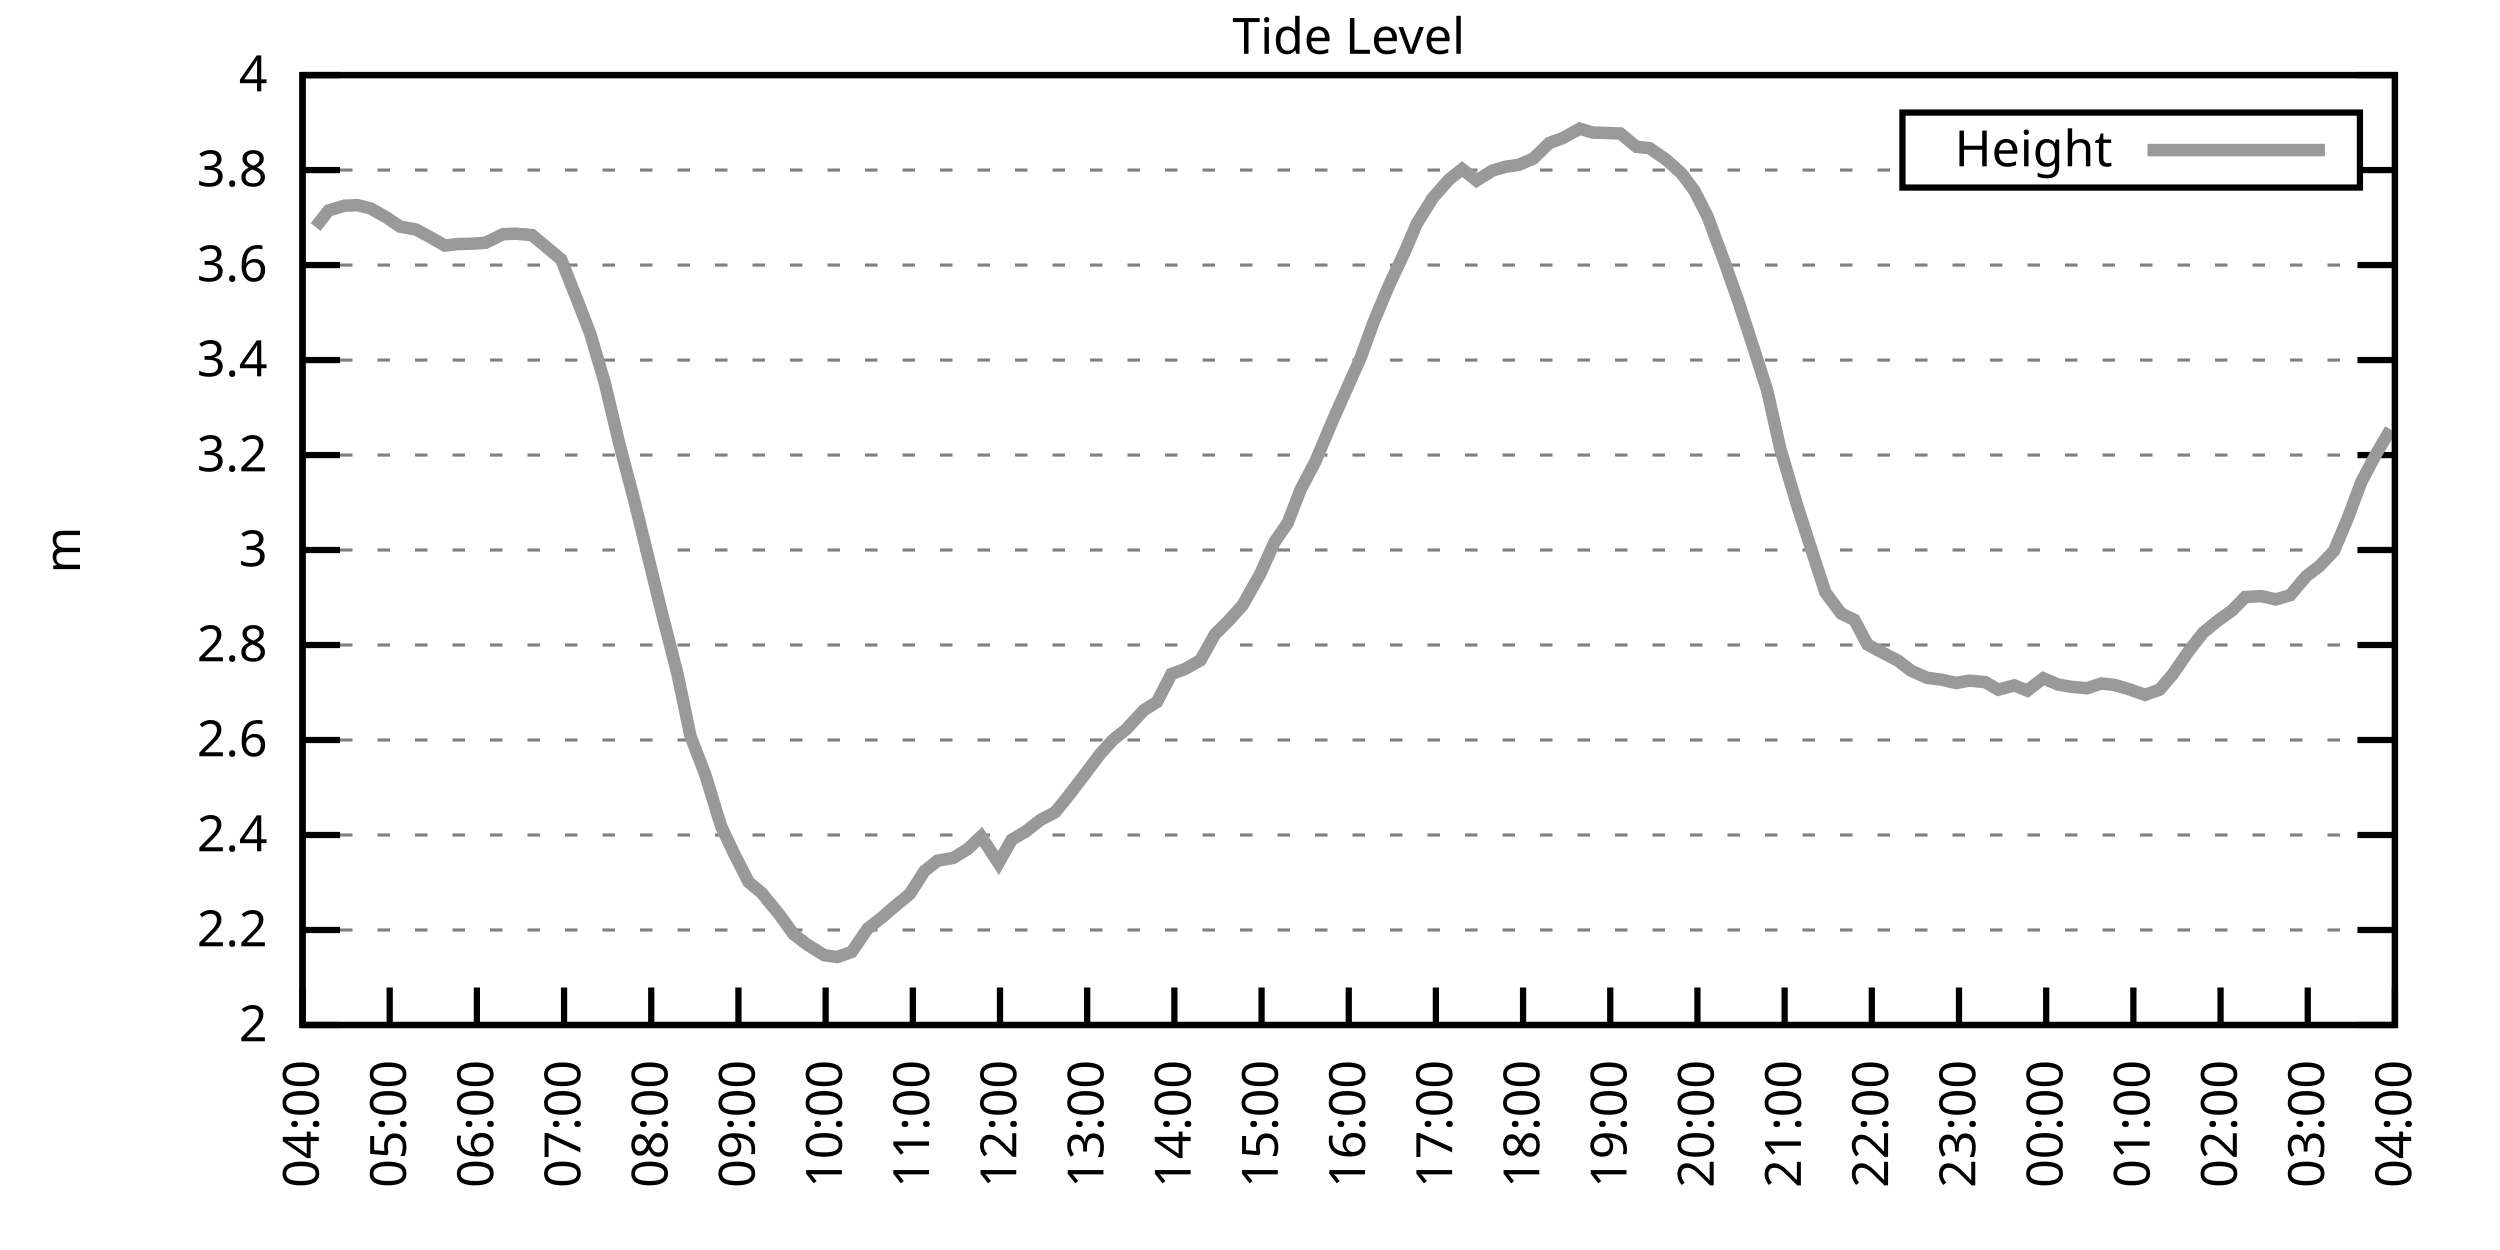
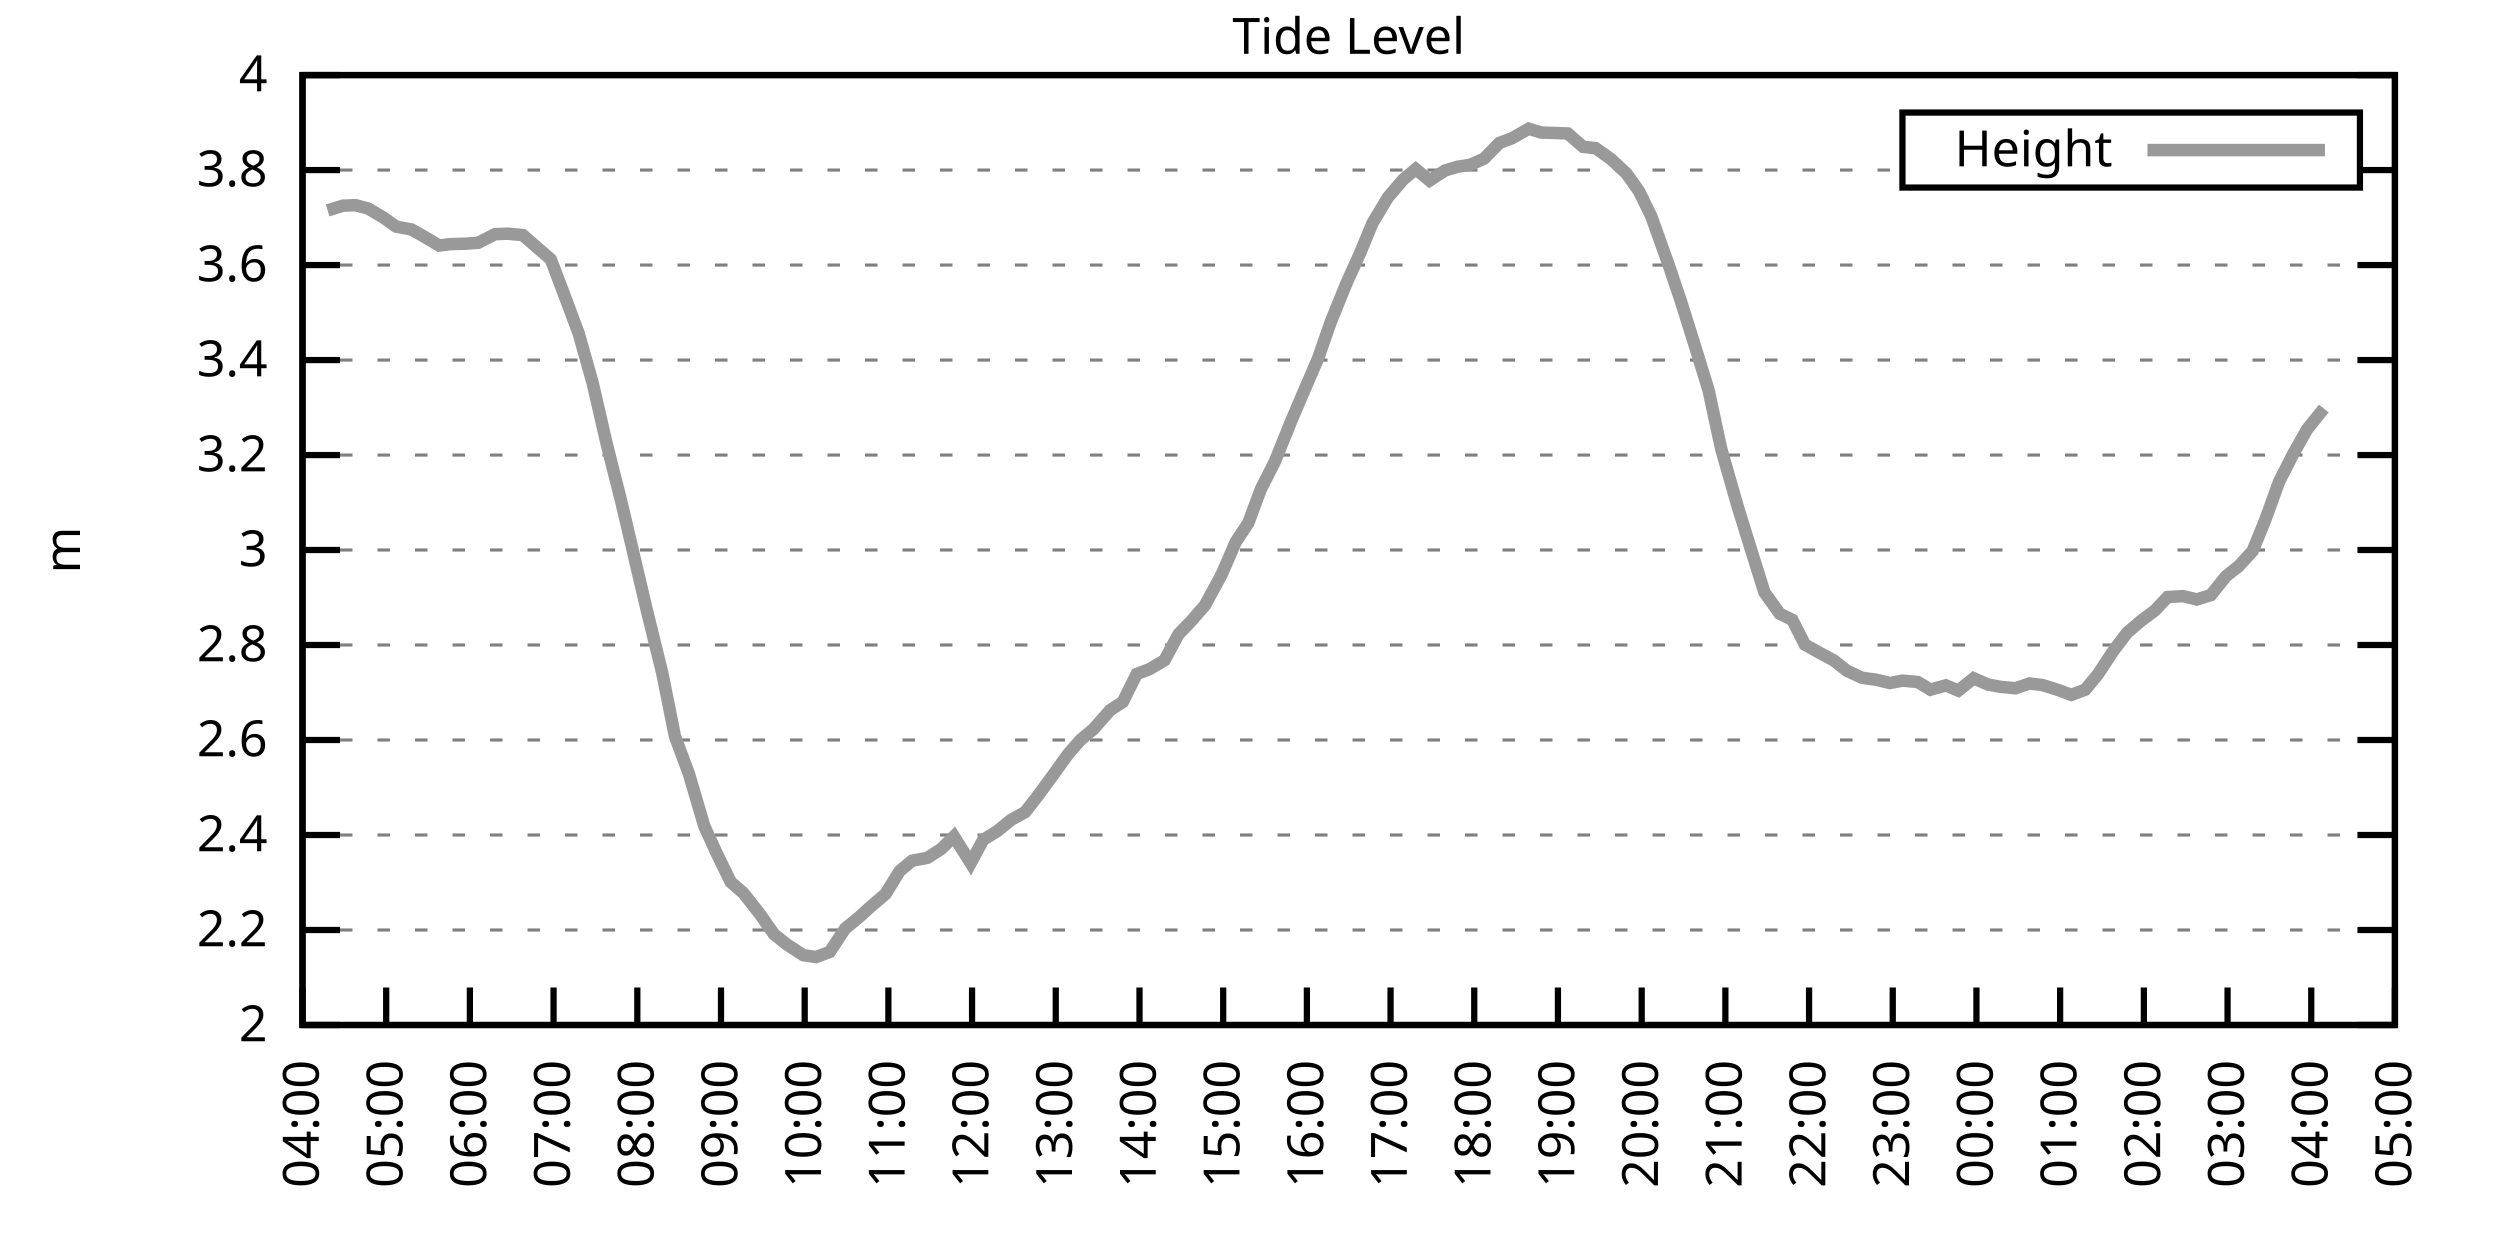
<svg xmlns="http://www.w3.org/2000/svg" xmlns:xlink="http://www.w3.org/1999/xlink" width="400" height="200" viewBox="0 0 400 200">
  <g id="gnuplot_canvas">
    <rect x="0" y="0" width="400" height="200" fill="none" />
    <defs>
      <circle id="gpDot" r="0.5" stroke-width="0.5" stroke="currentColor" />
      <path id="gpPt0" stroke-width="0.333" stroke="currentColor" d="M-1,0 h2 M0,-1 v2" />
      <path id="gpPt1" stroke-width="0.333" stroke="currentColor" d="M-1,-1 L1,1 M1,-1 L-1,1" />
      <path id="gpPt2" stroke-width="0.333" stroke="currentColor" d="M-1,0 L1,0 M0,-1 L0,1 M-1,-1 L1,1 M-1,1 L1,-1" />
      <rect id="gpPt3" stroke-width="0.333" stroke="currentColor" x="-1" y="-1" width="2" height="2" />
      <rect id="gpPt4" stroke-width="0.333" stroke="currentColor" fill="currentColor" x="-1" y="-1" width="2" height="2" />
      <circle id="gpPt5" stroke-width="0.333" stroke="currentColor" cx="0" cy="0" r="1" />
      <use xlink:href="#gpPt5" id="gpPt6" fill="currentColor" stroke="none" />
      <path id="gpPt7" stroke-width="0.333" stroke="currentColor" d="M0,-1.33 L-1.33,0.67 L1.33,0.67 z" />
      <use xlink:href="#gpPt7" id="gpPt8" fill="currentColor" stroke="none" />
      <use xlink:href="#gpPt7" id="gpPt9" stroke="currentColor" transform="rotate(180)" />
      <use xlink:href="#gpPt9" id="gpPt10" fill="currentColor" stroke="none" />
      <use xlink:href="#gpPt3" id="gpPt11" stroke="currentColor" transform="rotate(45)" />
      <use xlink:href="#gpPt11" id="gpPt12" fill="currentColor" stroke="none" />
      <path id="gpPt13" stroke-width="0.333" stroke="currentColor" d="M0,1.330 L1.265,0.411 L0.782,-1.067 L-0.782,-1.076 L-1.265,0.411 z" />
      <use xlink:href="#gpPt13" id="gpPt14" fill="currentColor" stroke="none" />
      <filter id="textbox" filterUnits="objectBoundingBox" x="0" y="0" height="1" width="1">
        <feFlood flood-color="white" flood-opacity="1" result="bgnd" />
        <feComposite in="SourceGraphic" in2="bgnd" operator="atop" />
      </filter>
      <filter id="greybox" filterUnits="objectBoundingBox" x="0" y="0" height="1" width="1">
        <feFlood flood-color="lightgrey" flood-opacity="1" result="grey" />
        <feComposite in="SourceGraphic" in2="grey" operator="atop" />
      </filter>
    </defs>
    <g fill="none" color="white" stroke="currentColor" stroke-width="1.00" stroke-linecap="butt" stroke-linejoin="miter">
</g>
    <g fill="none" color="black" stroke="currentColor" stroke-width="1.00" stroke-linecap="butt" stroke-linejoin="miter">
      <g stroke="none" shape-rendering="crispEdges">
        <polygon fill="rgb(255, 255, 255)" points="48.40,164.00 383.18,164.00 383.18,12.02 48.40,12.02 " />
      </g>
    </g>
    <g fill="none" color="black" stroke="currentColor" stroke-width="1.00" stroke-linecap="butt" stroke-linejoin="miter">
</g>
    <g fill="none" color="black" stroke="black" stroke-width="0.50" stroke-linecap="butt" stroke-linejoin="miter">
</g>
    <g fill="none" color="gray" stroke="currentColor" stroke-width="0.50" stroke-linecap="butt" stroke-linejoin="miter">
      <path stroke="gray" stroke-dasharray="2,4" class="gridline" d="M48.40,164.00 L383.19,164.00  " />
    </g>
    <g fill="none" color="gray" stroke="gray" stroke-width="1.00" stroke-linecap="butt" stroke-linejoin="miter">
</g>
    <g fill="none" color="black" stroke="currentColor" stroke-width="1.00" stroke-linecap="butt" stroke-linejoin="miter">
      <path stroke="black" d="M48.40,164.00 L54.40,164.00 M383.19,164.00 L377.19,164.00  " />
      <g transform="translate(42.80,166.60)" stroke="none" fill="black" font-family="Sans" font-size="8.00" text-anchor="end">
        <text>
          <tspan font-family="Sans"> 2</tspan>
        </text>
      </g>
    </g>
    <g fill="none" color="black" stroke="currentColor" stroke-width="1.00" stroke-linecap="butt" stroke-linejoin="miter">
</g>
    <g fill="none" color="black" stroke="black" stroke-width="0.50" stroke-linecap="butt" stroke-linejoin="miter">
</g>
    <g fill="none" color="gray" stroke="currentColor" stroke-width="0.50" stroke-linecap="butt" stroke-linejoin="miter">
      <path stroke="gray" stroke-dasharray="2,4" class="gridline" d="M48.40,148.80 L383.19,148.80  " />
    </g>
    <g fill="none" color="gray" stroke="gray" stroke-width="1.00" stroke-linecap="butt" stroke-linejoin="miter">
</g>
    <g fill="none" color="black" stroke="currentColor" stroke-width="1.00" stroke-linecap="butt" stroke-linejoin="miter">
      <path stroke="black" d="M48.40,148.80 L54.40,148.80 M383.19,148.80 L377.19,148.80  " />
      <g transform="translate(42.80,151.40)" stroke="none" fill="black" font-family="Sans" font-size="8.00" text-anchor="end">
        <text>
          <tspan font-family="Sans"> 2.2</tspan>
        </text>
      </g>
    </g>
    <g fill="none" color="black" stroke="currentColor" stroke-width="1.00" stroke-linecap="butt" stroke-linejoin="miter">
</g>
    <g fill="none" color="black" stroke="black" stroke-width="0.50" stroke-linecap="butt" stroke-linejoin="miter">
</g>
    <g fill="none" color="gray" stroke="currentColor" stroke-width="0.50" stroke-linecap="butt" stroke-linejoin="miter">
      <path stroke="gray" stroke-dasharray="2,4" class="gridline" d="M48.40,133.60 L383.19,133.60  " />
    </g>
    <g fill="none" color="gray" stroke="gray" stroke-width="1.00" stroke-linecap="butt" stroke-linejoin="miter">
</g>
    <g fill="none" color="black" stroke="currentColor" stroke-width="1.00" stroke-linecap="butt" stroke-linejoin="miter">
      <path stroke="black" d="M48.40,133.60 L54.40,133.60 M383.19,133.60 L377.19,133.60  " />
      <g transform="translate(42.80,136.20)" stroke="none" fill="black" font-family="Sans" font-size="8.00" text-anchor="end">
        <text>
          <tspan font-family="Sans"> 2.4</tspan>
        </text>
      </g>
    </g>
    <g fill="none" color="black" stroke="currentColor" stroke-width="1.00" stroke-linecap="butt" stroke-linejoin="miter">
</g>
    <g fill="none" color="black" stroke="black" stroke-width="0.50" stroke-linecap="butt" stroke-linejoin="miter">
</g>
    <g fill="none" color="gray" stroke="currentColor" stroke-width="0.50" stroke-linecap="butt" stroke-linejoin="miter">
      <path stroke="gray" stroke-dasharray="2,4" class="gridline" d="M48.40,118.40 L383.19,118.40  " />
    </g>
    <g fill="none" color="gray" stroke="gray" stroke-width="1.00" stroke-linecap="butt" stroke-linejoin="miter">
</g>
    <g fill="none" color="black" stroke="currentColor" stroke-width="1.00" stroke-linecap="butt" stroke-linejoin="miter">
      <path stroke="black" d="M48.40,118.40 L54.40,118.40 M383.19,118.40 L377.19,118.40  " />
      <g transform="translate(42.80,121.00)" stroke="none" fill="black" font-family="Sans" font-size="8.00" text-anchor="end">
        <text>
          <tspan font-family="Sans"> 2.6</tspan>
        </text>
      </g>
    </g>
    <g fill="none" color="black" stroke="currentColor" stroke-width="1.00" stroke-linecap="butt" stroke-linejoin="miter">
</g>
    <g fill="none" color="black" stroke="black" stroke-width="0.50" stroke-linecap="butt" stroke-linejoin="miter">
</g>
    <g fill="none" color="gray" stroke="currentColor" stroke-width="0.50" stroke-linecap="butt" stroke-linejoin="miter">
      <path stroke="gray" stroke-dasharray="2,4" class="gridline" d="M48.40,103.20 L383.19,103.20  " />
    </g>
    <g fill="none" color="gray" stroke="gray" stroke-width="1.00" stroke-linecap="butt" stroke-linejoin="miter">
</g>
    <g fill="none" color="black" stroke="currentColor" stroke-width="1.00" stroke-linecap="butt" stroke-linejoin="miter">
      <path stroke="black" d="M48.40,103.20 L54.40,103.20 M383.19,103.20 L377.19,103.20  " />
      <g transform="translate(42.80,105.80)" stroke="none" fill="black" font-family="Sans" font-size="8.00" text-anchor="end">
        <text>
          <tspan font-family="Sans"> 2.8</tspan>
        </text>
      </g>
    </g>
    <g fill="none" color="black" stroke="currentColor" stroke-width="1.00" stroke-linecap="butt" stroke-linejoin="miter">
</g>
    <g fill="none" color="black" stroke="black" stroke-width="0.50" stroke-linecap="butt" stroke-linejoin="miter">
</g>
    <g fill="none" color="gray" stroke="currentColor" stroke-width="0.50" stroke-linecap="butt" stroke-linejoin="miter">
      <path stroke="gray" stroke-dasharray="2,4" class="gridline" d="M48.40,88.00 L383.19,88.00  " />
    </g>
    <g fill="none" color="gray" stroke="gray" stroke-width="1.00" stroke-linecap="butt" stroke-linejoin="miter">
</g>
    <g fill="none" color="black" stroke="currentColor" stroke-width="1.00" stroke-linecap="butt" stroke-linejoin="miter">
      <path stroke="black" d="M48.40,88.00 L54.40,88.00 M383.19,88.00 L377.19,88.00  " />
      <g transform="translate(42.80,90.60)" stroke="none" fill="black" font-family="Sans" font-size="8.00" text-anchor="end">
        <text>
          <tspan font-family="Sans"> 3</tspan>
        </text>
      </g>
    </g>
    <g fill="none" color="black" stroke="currentColor" stroke-width="1.00" stroke-linecap="butt" stroke-linejoin="miter">
</g>
    <g fill="none" color="black" stroke="black" stroke-width="0.50" stroke-linecap="butt" stroke-linejoin="miter">
</g>
    <g fill="none" color="gray" stroke="currentColor" stroke-width="0.50" stroke-linecap="butt" stroke-linejoin="miter">
      <path stroke="gray" stroke-dasharray="2,4" class="gridline" d="M48.40,72.81 L383.19,72.81  " />
    </g>
    <g fill="none" color="gray" stroke="gray" stroke-width="1.00" stroke-linecap="butt" stroke-linejoin="miter">
</g>
    <g fill="none" color="black" stroke="currentColor" stroke-width="1.00" stroke-linecap="butt" stroke-linejoin="miter">
      <path stroke="black" d="M48.40,72.81 L54.40,72.81 M383.19,72.81 L377.19,72.81  " />
      <g transform="translate(42.80,75.41)" stroke="none" fill="black" font-family="Sans" font-size="8.00" text-anchor="end">
        <text>
          <tspan font-family="Sans"> 3.2</tspan>
        </text>
      </g>
    </g>
    <g fill="none" color="black" stroke="currentColor" stroke-width="1.00" stroke-linecap="butt" stroke-linejoin="miter">
</g>
    <g fill="none" color="black" stroke="black" stroke-width="0.50" stroke-linecap="butt" stroke-linejoin="miter">
</g>
    <g fill="none" color="gray" stroke="currentColor" stroke-width="0.50" stroke-linecap="butt" stroke-linejoin="miter">
      <path stroke="gray" stroke-dasharray="2,4" class="gridline" d="M48.40,57.61 L383.19,57.61  " />
    </g>
    <g fill="none" color="gray" stroke="gray" stroke-width="1.00" stroke-linecap="butt" stroke-linejoin="miter">
</g>
    <g fill="none" color="black" stroke="currentColor" stroke-width="1.00" stroke-linecap="butt" stroke-linejoin="miter">
      <path stroke="black" d="M48.40,57.61 L54.40,57.61 M383.19,57.61 L377.19,57.61  " />
      <g transform="translate(42.80,60.21)" stroke="none" fill="black" font-family="Sans" font-size="8.00" text-anchor="end">
        <text>
          <tspan font-family="Sans"> 3.4</tspan>
        </text>
      </g>
    </g>
    <g fill="none" color="black" stroke="currentColor" stroke-width="1.00" stroke-linecap="butt" stroke-linejoin="miter">
</g>
    <g fill="none" color="black" stroke="black" stroke-width="0.50" stroke-linecap="butt" stroke-linejoin="miter">
</g>
    <g fill="none" color="gray" stroke="currentColor" stroke-width="0.50" stroke-linecap="butt" stroke-linejoin="miter">
      <path stroke="gray" stroke-dasharray="2,4" class="gridline" d="M48.40,42.41 L383.19,42.41  " />
    </g>
    <g fill="none" color="gray" stroke="gray" stroke-width="1.00" stroke-linecap="butt" stroke-linejoin="miter">
</g>
    <g fill="none" color="black" stroke="currentColor" stroke-width="1.00" stroke-linecap="butt" stroke-linejoin="miter">
      <path stroke="black" d="M48.40,42.41 L54.40,42.41 M383.19,42.41 L377.19,42.41  " />
      <g transform="translate(42.80,45.01)" stroke="none" fill="black" font-family="Sans" font-size="8.00" text-anchor="end">
        <text>
          <tspan font-family="Sans"> 3.6</tspan>
        </text>
      </g>
    </g>
    <g fill="none" color="black" stroke="currentColor" stroke-width="1.00" stroke-linecap="butt" stroke-linejoin="miter">
</g>
    <g fill="none" color="black" stroke="black" stroke-width="0.50" stroke-linecap="butt" stroke-linejoin="miter">
</g>
    <g fill="none" color="gray" stroke="currentColor" stroke-width="0.50" stroke-linecap="butt" stroke-linejoin="miter">
      <path stroke="gray" stroke-dasharray="2,4" class="gridline" d="M48.40,27.21 L304.39,27.21 M377.59,27.21 L383.19,27.21  " />
    </g>
    <g fill="none" color="gray" stroke="gray" stroke-width="1.00" stroke-linecap="butt" stroke-linejoin="miter">
</g>
    <g fill="none" color="black" stroke="currentColor" stroke-width="1.00" stroke-linecap="butt" stroke-linejoin="miter">
      <path stroke="black" d="M48.40,27.21 L54.40,27.21 M383.19,27.21 L377.19,27.21  " />
      <g transform="translate(42.80,29.81)" stroke="none" fill="black" font-family="Sans" font-size="8.00" text-anchor="end">
        <text>
          <tspan font-family="Sans"> 3.8</tspan>
        </text>
      </g>
    </g>
    <g fill="none" color="black" stroke="currentColor" stroke-width="1.00" stroke-linecap="butt" stroke-linejoin="miter">
</g>
    <g fill="none" color="black" stroke="black" stroke-width="0.50" stroke-linecap="butt" stroke-linejoin="miter">
</g>
    <g fill="none" color="gray" stroke="currentColor" stroke-width="0.50" stroke-linecap="butt" stroke-linejoin="miter">
      <path stroke="gray" stroke-dasharray="2,4" class="gridline" d="M48.40,12.01 L383.19,12.01  " />
    </g>
    <g fill="none" color="gray" stroke="gray" stroke-width="1.00" stroke-linecap="butt" stroke-linejoin="miter">
</g>
    <g fill="none" color="black" stroke="currentColor" stroke-width="1.00" stroke-linecap="butt" stroke-linejoin="miter">
      <path stroke="black" d="M48.40,12.01 L54.40,12.01 M383.19,12.01 L377.19,12.01  " />
      <g transform="translate(42.80,14.61)" stroke="none" fill="black" font-family="Sans" font-size="8.00" text-anchor="end">
        <text>
          <tspan font-family="Sans"> 4</tspan>
        </text>
      </g>
    </g>
    <g fill="none" color="black" stroke="currentColor" stroke-width="1.00" stroke-linecap="butt" stroke-linejoin="miter">
      <path stroke="black" d="M48.40,164.00 L48.40,158.00  " />
      <g transform="translate(51.00,169.60) rotate(270.00)" stroke="none" fill="black" font-family="Sans" font-size="8.00" text-anchor="end">
        <text>
          <tspan font-family="Sans">04:00</tspan>
        </text>
      </g>
    </g>
    <g fill="none" color="black" stroke="currentColor" stroke-width="1.00" stroke-linecap="butt" stroke-linejoin="miter">
-       <path stroke="black" d="M62.35,164.00 L62.35,158.00  " />
-       <g transform="translate(64.95,169.60) rotate(270.00)" stroke="none" fill="black" font-family="Sans" font-size="8.00" text-anchor="end">
+       <path stroke="black" d="M61.79,164.00 L61.79,158.00  " />
+       <g transform="translate(64.39,169.60) rotate(270.00)" stroke="none" fill="black" font-family="Sans" font-size="8.00" text-anchor="end">
        <text>
          <tspan font-family="Sans">05:00</tspan>
        </text>
      </g>
    </g>
    <g fill="none" color="black" stroke="currentColor" stroke-width="1.00" stroke-linecap="butt" stroke-linejoin="miter">
-       <path stroke="black" d="M76.30,164.00 L76.30,158.00  " />
-       <g transform="translate(78.90,169.60) rotate(270.00)" stroke="none" fill="black" font-family="Sans" font-size="8.00" text-anchor="end">
+       <path stroke="black" d="M75.18,164.00 L75.18,158.00  " />
+       <g transform="translate(77.78,169.60) rotate(270.00)" stroke="none" fill="black" font-family="Sans" font-size="8.00" text-anchor="end">
        <text>
          <tspan font-family="Sans">06:00</tspan>
        </text>
      </g>
    </g>
    <g fill="none" color="black" stroke="currentColor" stroke-width="1.00" stroke-linecap="butt" stroke-linejoin="miter">
-       <path stroke="black" d="M90.25,164.00 L90.25,158.00  " />
-       <g transform="translate(92.85,169.60) rotate(270.00)" stroke="none" fill="black" font-family="Sans" font-size="8.00" text-anchor="end">
+       <path stroke="black" d="M88.57,164.00 L88.57,158.00  " />
+       <g transform="translate(91.17,169.60) rotate(270.00)" stroke="none" fill="black" font-family="Sans" font-size="8.00" text-anchor="end">
        <text>
          <tspan font-family="Sans">07:00</tspan>
        </text>
      </g>
    </g>
    <g fill="none" color="black" stroke="currentColor" stroke-width="1.00" stroke-linecap="butt" stroke-linejoin="miter">
-       <path stroke="black" d="M104.20,164.00 L104.20,158.00  " />
-       <g transform="translate(106.80,169.60) rotate(270.00)" stroke="none" fill="black" font-family="Sans" font-size="8.00" text-anchor="end">
+       <path stroke="black" d="M101.97,164.00 L101.97,158.00  " />
+       <g transform="translate(104.57,169.60) rotate(270.00)" stroke="none" fill="black" font-family="Sans" font-size="8.00" text-anchor="end">
        <text>
          <tspan font-family="Sans">08:00</tspan>
        </text>
      </g>
    </g>
    <g fill="none" color="black" stroke="currentColor" stroke-width="1.00" stroke-linecap="butt" stroke-linejoin="miter">
-       <path stroke="black" d="M118.15,164.00 L118.15,158.00  " />
-       <g transform="translate(120.75,169.60) rotate(270.00)" stroke="none" fill="black" font-family="Sans" font-size="8.00" text-anchor="end">
+       <path stroke="black" d="M115.36,164.00 L115.36,158.00  " />
+       <g transform="translate(117.96,169.60) rotate(270.00)" stroke="none" fill="black" font-family="Sans" font-size="8.00" text-anchor="end">
        <text>
          <tspan font-family="Sans">09:00</tspan>
        </text>
      </g>
    </g>
    <g fill="none" color="black" stroke="currentColor" stroke-width="1.00" stroke-linecap="butt" stroke-linejoin="miter">
-       <path stroke="black" d="M132.10,164.00 L132.10,158.00  " />
-       <g transform="translate(134.70,169.60) rotate(270.00)" stroke="none" fill="black" font-family="Sans" font-size="8.00" text-anchor="end">
+       <path stroke="black" d="M128.75,164.00 L128.75,158.00  " />
+       <g transform="translate(131.35,169.60) rotate(270.00)" stroke="none" fill="black" font-family="Sans" font-size="8.00" text-anchor="end">
        <text>
          <tspan font-family="Sans">10:00</tspan>
        </text>
      </g>
    </g>
    <g fill="none" color="black" stroke="currentColor" stroke-width="1.00" stroke-linecap="butt" stroke-linejoin="miter">
-       <path stroke="black" d="M146.05,164.00 L146.05,158.00  " />
-       <g transform="translate(148.65,169.60) rotate(270.00)" stroke="none" fill="black" font-family="Sans" font-size="8.00" text-anchor="end">
+       <path stroke="black" d="M142.14,164.00 L142.14,158.00  " />
+       <g transform="translate(144.74,169.60) rotate(270.00)" stroke="none" fill="black" font-family="Sans" font-size="8.00" text-anchor="end">
        <text>
          <tspan font-family="Sans">11:00</tspan>
        </text>
      </g>
    </g>
    <g fill="none" color="black" stroke="currentColor" stroke-width="1.00" stroke-linecap="butt" stroke-linejoin="miter">
-       <path stroke="black" d="M160.00,164.00 L160.00,158.00  " />
-       <g transform="translate(162.60,169.60) rotate(270.00)" stroke="none" fill="black" font-family="Sans" font-size="8.00" text-anchor="end">
+       <path stroke="black" d="M155.53,164.00 L155.53,158.00  " />
+       <g transform="translate(158.13,169.60) rotate(270.00)" stroke="none" fill="black" font-family="Sans" font-size="8.00" text-anchor="end">
        <text>
          <tspan font-family="Sans">12:00</tspan>
        </text>
      </g>
    </g>
    <g fill="none" color="black" stroke="currentColor" stroke-width="1.00" stroke-linecap="butt" stroke-linejoin="miter">
-       <path stroke="black" d="M173.95,164.00 L173.95,158.00  " />
-       <g transform="translate(176.55,169.60) rotate(270.00)" stroke="none" fill="black" font-family="Sans" font-size="8.00" text-anchor="end">
+       <path stroke="black" d="M168.92,164.00 L168.92,158.00  " />
+       <g transform="translate(171.52,169.60) rotate(270.00)" stroke="none" fill="black" font-family="Sans" font-size="8.00" text-anchor="end">
        <text>
          <tspan font-family="Sans">13:00</tspan>
        </text>
      </g>
    </g>
    <g fill="none" color="black" stroke="currentColor" stroke-width="1.00" stroke-linecap="butt" stroke-linejoin="miter">
-       <path stroke="black" d="M187.90,164.00 L187.90,158.00  " />
-       <g transform="translate(190.50,169.60) rotate(270.00)" stroke="none" fill="black" font-family="Sans" font-size="8.00" text-anchor="end">
+       <path stroke="black" d="M182.32,164.00 L182.32,158.00  " />
+       <g transform="translate(184.92,169.60) rotate(270.00)" stroke="none" fill="black" font-family="Sans" font-size="8.00" text-anchor="end">
        <text>
          <tspan font-family="Sans">14:00</tspan>
        </text>
      </g>
    </g>
    <g fill="none" color="black" stroke="currentColor" stroke-width="1.00" stroke-linecap="butt" stroke-linejoin="miter">
-       <path stroke="black" d="M201.85,164.00 L201.85,158.00  " />
-       <g transform="translate(204.45,169.60) rotate(270.00)" stroke="none" fill="black" font-family="Sans" font-size="8.00" text-anchor="end">
+       <path stroke="black" d="M195.71,164.00 L195.71,158.00  " />
+       <g transform="translate(198.31,169.60) rotate(270.00)" stroke="none" fill="black" font-family="Sans" font-size="8.00" text-anchor="end">
        <text>
          <tspan font-family="Sans">15:00</tspan>
        </text>
      </g>
    </g>
    <g fill="none" color="black" stroke="currentColor" stroke-width="1.00" stroke-linecap="butt" stroke-linejoin="miter">
-       <path stroke="black" d="M215.80,164.00 L215.80,158.00  " />
-       <g transform="translate(218.40,169.60) rotate(270.00)" stroke="none" fill="black" font-family="Sans" font-size="8.00" text-anchor="end">
+       <path stroke="black" d="M209.10,164.00 L209.10,158.00  " />
+       <g transform="translate(211.70,169.60) rotate(270.00)" stroke="none" fill="black" font-family="Sans" font-size="8.00" text-anchor="end">
        <text>
          <tspan font-family="Sans">16:00</tspan>
        </text>
      </g>
    </g>
    <g fill="none" color="black" stroke="currentColor" stroke-width="1.00" stroke-linecap="butt" stroke-linejoin="miter">
-       <path stroke="black" d="M229.74,164.00 L229.74,158.00  " />
-       <g transform="translate(232.34,169.60) rotate(270.00)" stroke="none" fill="black" font-family="Sans" font-size="8.00" text-anchor="end">
+       <path stroke="black" d="M222.49,164.00 L222.49,158.00  " />
+       <g transform="translate(225.09,169.60) rotate(270.00)" stroke="none" fill="black" font-family="Sans" font-size="8.00" text-anchor="end">
        <text>
          <tspan font-family="Sans">17:00</tspan>
        </text>
      </g>
    </g>
    <g fill="none" color="black" stroke="currentColor" stroke-width="1.00" stroke-linecap="butt" stroke-linejoin="miter">
-       <path stroke="black" d="M243.69,164.00 L243.69,158.00  " />
-       <g transform="translate(246.29,169.60) rotate(270.00)" stroke="none" fill="black" font-family="Sans" font-size="8.00" text-anchor="end">
+       <path stroke="black" d="M235.88,164.00 L235.88,158.00  " />
+       <g transform="translate(238.48,169.60) rotate(270.00)" stroke="none" fill="black" font-family="Sans" font-size="8.00" text-anchor="end">
        <text>
          <tspan font-family="Sans">18:00</tspan>
        </text>
      </g>
    </g>
    <g fill="none" color="black" stroke="currentColor" stroke-width="1.00" stroke-linecap="butt" stroke-linejoin="miter">
-       <path stroke="black" d="M257.64,164.00 L257.64,158.00  " />
-       <g transform="translate(260.24,169.60) rotate(270.00)" stroke="none" fill="black" font-family="Sans" font-size="8.00" text-anchor="end">
+       <path stroke="black" d="M249.27,164.00 L249.27,158.00  " />
+       <g transform="translate(251.87,169.60) rotate(270.00)" stroke="none" fill="black" font-family="Sans" font-size="8.00" text-anchor="end">
        <text>
          <tspan font-family="Sans">19:00</tspan>
        </text>
      </g>
    </g>
    <g fill="none" color="black" stroke="currentColor" stroke-width="1.00" stroke-linecap="butt" stroke-linejoin="miter">
-       <path stroke="black" d="M271.59,164.00 L271.59,158.00  " />
-       <g transform="translate(274.19,169.60) rotate(270.00)" stroke="none" fill="black" font-family="Sans" font-size="8.00" text-anchor="end">
+       <path stroke="black" d="M262.67,164.00 L262.67,158.00  " />
+       <g transform="translate(265.27,169.60) rotate(270.00)" stroke="none" fill="black" font-family="Sans" font-size="8.00" text-anchor="end">
        <text>
          <tspan font-family="Sans">20:00</tspan>
        </text>
      </g>
    </g>
    <g fill="none" color="black" stroke="currentColor" stroke-width="1.00" stroke-linecap="butt" stroke-linejoin="miter">
-       <path stroke="black" d="M285.54,164.00 L285.54,158.00  " />
-       <g transform="translate(288.14,169.60) rotate(270.00)" stroke="none" fill="black" font-family="Sans" font-size="8.00" text-anchor="end">
+       <path stroke="black" d="M276.06,164.00 L276.06,158.00  " />
+       <g transform="translate(278.66,169.60) rotate(270.00)" stroke="none" fill="black" font-family="Sans" font-size="8.00" text-anchor="end">
        <text>
          <tspan font-family="Sans">21:00</tspan>
        </text>
      </g>
    </g>
    <g fill="none" color="black" stroke="currentColor" stroke-width="1.00" stroke-linecap="butt" stroke-linejoin="miter">
-       <path stroke="black" d="M299.49,164.00 L299.49,158.00  " />
-       <g transform="translate(302.09,169.60) rotate(270.00)" stroke="none" fill="black" font-family="Sans" font-size="8.00" text-anchor="end">
+       <path stroke="black" d="M289.45,164.00 L289.45,158.00  " />
+       <g transform="translate(292.05,169.60) rotate(270.00)" stroke="none" fill="black" font-family="Sans" font-size="8.00" text-anchor="end">
        <text>
          <tspan font-family="Sans">22:00</tspan>
        </text>
      </g>
    </g>
    <g fill="none" color="black" stroke="currentColor" stroke-width="1.00" stroke-linecap="butt" stroke-linejoin="miter">
-       <path stroke="black" d="M313.44,164.00 L313.44,158.00  " />
-       <g transform="translate(316.04,169.60) rotate(270.00)" stroke="none" fill="black" font-family="Sans" font-size="8.00" text-anchor="end">
+       <path stroke="black" d="M302.84,164.00 L302.84,158.00  " />
+       <g transform="translate(305.44,169.60) rotate(270.00)" stroke="none" fill="black" font-family="Sans" font-size="8.00" text-anchor="end">
        <text>
          <tspan font-family="Sans">23:00</tspan>
        </text>
      </g>
    </g>
    <g fill="none" color="black" stroke="currentColor" stroke-width="1.00" stroke-linecap="butt" stroke-linejoin="miter">
-       <path stroke="black" d="M327.39,164.00 L327.39,158.00  " />
-       <g transform="translate(329.99,169.60) rotate(270.00)" stroke="none" fill="black" font-family="Sans" font-size="8.00" text-anchor="end">
+       <path stroke="black" d="M316.23,164.00 L316.23,158.00  " />
+       <g transform="translate(318.83,169.60) rotate(270.00)" stroke="none" fill="black" font-family="Sans" font-size="8.00" text-anchor="end">
        <text>
          <tspan font-family="Sans">00:00</tspan>
        </text>
      </g>
    </g>
    <g fill="none" color="black" stroke="currentColor" stroke-width="1.00" stroke-linecap="butt" stroke-linejoin="miter">
-       <path stroke="black" d="M341.34,164.00 L341.34,158.00  " />
-       <g transform="translate(343.94,169.60) rotate(270.00)" stroke="none" fill="black" font-family="Sans" font-size="8.00" text-anchor="end">
+       <path stroke="black" d="M329.62,164.00 L329.62,158.00  " />
+       <g transform="translate(332.22,169.60) rotate(270.00)" stroke="none" fill="black" font-family="Sans" font-size="8.00" text-anchor="end">
        <text>
          <tspan font-family="Sans">01:00</tspan>
        </text>
      </g>
    </g>
    <g fill="none" color="black" stroke="currentColor" stroke-width="1.00" stroke-linecap="butt" stroke-linejoin="miter">
-       <path stroke="black" d="M355.29,164.00 L355.29,158.00  " />
-       <g transform="translate(357.89,169.60) rotate(270.00)" stroke="none" fill="black" font-family="Sans" font-size="8.00" text-anchor="end">
+       <path stroke="black" d="M343.02,164.00 L343.02,158.00  " />
+       <g transform="translate(345.62,169.60) rotate(270.00)" stroke="none" fill="black" font-family="Sans" font-size="8.00" text-anchor="end">
        <text>
          <tspan font-family="Sans">02:00</tspan>
        </text>
      </g>
    </g>
    <g fill="none" color="black" stroke="currentColor" stroke-width="1.00" stroke-linecap="butt" stroke-linejoin="miter">
-       <path stroke="black" d="M369.24,164.00 L369.24,158.00  " />
-       <g transform="translate(371.84,169.60) rotate(270.00)" stroke="none" fill="black" font-family="Sans" font-size="8.00" text-anchor="end">
+       <path stroke="black" d="M356.41,164.00 L356.41,158.00  " />
+       <g transform="translate(359.01,169.60) rotate(270.00)" stroke="none" fill="black" font-family="Sans" font-size="8.00" text-anchor="end">
        <text>
          <tspan font-family="Sans">03:00</tspan>
+         </text>
+       </g>
+     </g>
+     <g fill="none" color="black" stroke="currentColor" stroke-width="1.00" stroke-linecap="butt" stroke-linejoin="miter">
+       <path stroke="black" d="M369.80,164.00 L369.80,158.00  " />
+       <g transform="translate(372.40,169.60) rotate(270.00)" stroke="none" fill="black" font-family="Sans" font-size="8.00" text-anchor="end">
+         <text>
+           <tspan font-family="Sans">04:00</tspan>
        </text>
      </g>
    </g>
    <g fill="none" color="black" stroke="currentColor" stroke-width="1.00" stroke-linecap="butt" stroke-linejoin="miter">
      <path stroke="black" d="M383.19,164.00 L383.19,158.00  " />
      <g transform="translate(385.79,169.60) rotate(270.00)" stroke="none" fill="black" font-family="Sans" font-size="8.00" text-anchor="end">
        <text>
-           <tspan font-family="Sans">04:00</tspan>
+           <tspan font-family="Sans">05:00</tspan>
        </text>
      </g>
    </g>
    <g fill="none" color="black" stroke="currentColor" stroke-width="1.00" stroke-linecap="butt" stroke-linejoin="miter">
</g>
    <g fill="none" color="black" stroke="currentColor" stroke-width="1.00" stroke-linecap="butt" stroke-linejoin="miter">
      <path stroke="black" d="M48.40,12.01 L48.40,164.00 L383.19,164.00 L383.19,12.01 L48.40,12.01 Z  " />
    </g>
    <g fill="none" color="black" stroke="currentColor" stroke-width="1.00" stroke-linecap="butt" stroke-linejoin="miter">
</g>
    <g fill="none" color="black" stroke="currentColor" stroke-width="1.00" stroke-linecap="butt" stroke-linejoin="miter">
      <path stroke="black" d="M304.39,30.01 L304.39,18.01 L377.59,18.01 L377.59,30.01 L304.39,30.01 Z  " />
    </g>
    <g id="Tide_level_plot_1">
      <g fill="none" color="white" stroke="black" stroke-width="2.00" stroke-linecap="butt" stroke-linejoin="miter">
</g>
      <g fill="none" color="black" stroke="currentColor" stroke-width="2.00" stroke-linecap="butt" stroke-linejoin="miter">
        <g transform="translate(337.99,26.61)" stroke="none" fill="black" font-family="Sans" font-size="8.00" text-anchor="end">
          <text>
            <tspan font-family="Sans">Height</tspan>
          </text>
        </g>
      </g>
      <g fill="none" color="black" stroke="currentColor" stroke-width="2.00" stroke-linecap="butt" stroke-linejoin="miter">
-         <path stroke="rgb(153, 153, 153)" d="M343.59,24.01 L371.99,24.01 M50.49,36.33 L52.58,33.67 L55.14,32.91 L57.23,32.83 L59.33,33.36 L61.88,34.81   L63.98,36.25 L66.53,36.71 L68.39,37.70 L71.18,39.29 L73.04,39.06 L75.60,38.99 L77.69,38.84 L80.48,37.47   L82.58,37.39 L85.13,37.62 L87.23,39.37 L89.78,41.50 L92.34,47.96 L94.43,53.35 L96.76,61.25 L99.08,70.98   L101.41,79.80 L102.11,82.61 L105.83,97.81 L108.38,107.76 L110.48,117.80 L112.80,123.80 L115.36,132.16 L117.45,136.57   L119.78,141.13 L121.87,142.87 L124.66,146.29 L126.98,149.48 L129.08,151.08 L131.87,152.83 L133.96,153.13 L136.28,152.30   L138.84,148.57 L141.16,146.75 L143.26,144.93 L145.58,143.03 L147.91,139.38 L150.00,137.71 L152.56,137.25 L154.88,135.81   L156.97,133.83 L159.76,138.09 L161.86,134.36 L164.18,132.99 L166.51,131.17 L168.83,129.95 L170.92,127.37 L173.71,123.72   L176.04,120.61 L178.13,118.33 L180.22,116.66 L183.01,113.62 L185.11,112.32 L187.43,107.84 L189.52,107.08 L192.08,105.64   L194.41,101.46 L196.50,99.40 L198.82,96.82 L201.61,91.88 L203.94,86.71 L206.03,83.67 L208.12,78.28 L210.45,73.87   L213.24,67.26 L215.33,62.55 L217.65,57.38 L219.75,51.60 L222.30,45.52 L224.63,40.58 L226.72,35.72 L229.28,31.62   L231.84,28.73 L233.93,27.06 L236.25,28.88 L238.81,27.28 L240.90,26.68 L243.00,26.37 L245.32,25.39 L247.88,22.88   L249.97,22.12 L252.76,20.60 L254.85,21.21 L257.18,21.28 L259.27,21.36 L261.83,23.49 L263.92,23.71 L266.48,25.46   L269.04,27.74 L271.13,30.55 L273.22,34.66 L276.01,42.18 L278.10,48.11 L280.66,55.94 L282.75,62.47 L284.85,71.82   L287.64,81.17 L289.73,87.63 L292.05,94.77 L294.61,98.19 L296.70,99.18 L298.80,103.13 L301.35,104.50 L303.68,105.71   L305.77,107.31 L308.33,108.45 L310.65,108.75 L312.98,109.28 L315.07,108.90 L317.63,109.13 L319.72,110.35 L322.28,109.66   L324.37,110.50 L326.93,108.52 L329.25,109.51 L331.34,109.89 L333.90,110.12 L336.23,109.36 L338.32,109.59 L340.88,110.35   L343.20,111.18 L345.53,110.35 L347.62,107.92 L350.18,104.19 L352.50,101.23 L354.83,99.33 L357.15,97.66 L359.24,95.53   L361.80,95.38 L364.13,95.91 L366.45,95.22 L369.01,92.18 L371.10,90.59 L373.43,88.16 L375.52,83.22 L377.84,77.06   L380.17,72.65 L382.49,68.70  " />
+         <path stroke="rgb(153, 153, 153)" d="M343.59,24.01 L371.99,24.01 M52.42,33.67 L54.87,32.91 L56.88,32.83 L58.89,33.36 L61.35,34.81 L63.35,36.25   L65.81,36.71 L67.59,37.70 L70.27,39.29 L72.06,39.06 L74.51,38.99 L76.52,38.84 L79.20,37.47 L81.21,37.39   L83.66,37.62 L85.67,39.37 L88.13,41.50 L90.58,47.96 L92.59,53.35 L94.82,61.25 L97.06,70.98 L99.29,79.80   L99.96,82.61 L103.53,97.81 L105.98,107.76 L107.99,117.80 L110.22,123.80 L112.68,132.16 L114.69,136.57 L116.92,141.13   L118.93,142.87 L121.61,146.29 L123.84,149.48 L125.85,151.08 L128.53,152.83 L130.54,153.13 L132.77,152.30 L135.22,148.57   L137.45,146.75 L139.46,144.93 L141.69,143.03 L143.93,139.38 L145.94,137.71 L148.39,137.25 L150.62,135.81 L152.63,133.83   L155.31,138.09 L157.32,134.36 L159.55,132.99 L161.78,131.17 L164.01,129.95 L166.02,127.37 L168.70,123.72 L170.93,120.61   L172.94,118.33 L174.95,116.66 L177.63,113.62 L179.64,112.32 L181.87,107.84 L183.88,107.08 L186.33,105.64 L188.57,101.46   L190.57,99.40 L192.81,96.82 L195.48,91.88 L197.72,86.71 L199.73,83.67 L201.73,78.28 L203.97,73.87 L206.64,67.26   L208.65,62.55 L210.88,57.38 L212.89,51.60 L215.35,45.52 L217.58,40.58 L219.59,35.72 L222.04,31.62 L224.50,28.73   L226.51,27.06 L228.74,28.88 L231.20,27.28 L233.20,26.68 L235.21,26.37 L237.44,25.39 L239.90,22.88 L241.91,22.12   L244.59,20.60 L246.60,21.21 L248.83,21.28 L250.84,21.36 L253.29,23.49 L255.30,23.71 L257.76,25.46 L260.21,27.74   L262.22,30.55 L264.23,34.66 L266.91,42.18 L268.92,48.11 L271.37,55.94 L273.38,62.47 L275.39,71.82 L278.07,81.17   L280.07,87.63 L282.31,94.77 L284.76,98.19 L286.77,99.18 L288.78,103.13 L291.23,104.50 L293.47,105.71 L295.48,107.31   L297.93,108.45 L300.16,108.75 L302.39,109.28 L304.40,108.90 L306.86,109.13 L308.87,110.35 L311.32,109.66 L313.33,110.50   L315.79,108.52 L318.02,109.51 L320.03,109.89 L322.48,110.12 L324.71,109.36 L326.72,109.59 L329.18,110.35 L331.41,111.18   L333.64,110.35 L335.65,107.92 L338.10,104.19 L340.34,101.23 L342.57,99.33 L344.80,97.66 L346.81,95.53 L349.26,95.38   L351.50,95.91 L353.73,95.22 L356.18,92.18 L358.19,90.59 L360.42,88.16 L362.43,83.22 L364.66,77.06 L366.90,72.65   L369.13,68.70 L371.81,65.36  " />
      </g>
    </g>
    <g fill="none" color="black" stroke="currentColor" stroke-width="2.00" stroke-linecap="butt" stroke-linejoin="miter">
</g>
    <g fill="none" color="black" stroke="black" stroke-width="1.00" stroke-linecap="butt" stroke-linejoin="miter">
</g>
    <g fill="none" color="black" stroke="currentColor" stroke-width="1.00" stroke-linecap="butt" stroke-linejoin="miter">
      <path stroke="black" d="M48.40,12.01 L48.40,164.00 L383.19,164.00 L383.19,12.01 L48.40,12.01 Z  " />
      <g transform="translate(12.80,88.01) rotate(270.00)" stroke="none" fill="black" font-family="Sans" font-size="8.00" text-anchor="middle">
        <text>
          <tspan font-family="Sans">m</tspan>
        </text>
      </g>
    </g>
    <g fill="none" color="black" stroke="currentColor" stroke-width="1.00" stroke-linecap="butt" stroke-linejoin="miter">
</g>
    <g fill="none" color="black" stroke="currentColor" stroke-width="1.00" stroke-linecap="butt" stroke-linejoin="miter">
      <g transform="translate(215.79,8.61)" stroke="none" fill="black" font-family="Sans" font-size="8.00" text-anchor="middle">
        <text>
          <tspan font-family="Sans">Tide Level</tspan>
        </text>
      </g>
    </g>
    <g fill="none" color="black" stroke="currentColor" stroke-width="1.00" stroke-linecap="butt" stroke-linejoin="miter">
</g>
  </g>
</svg>
